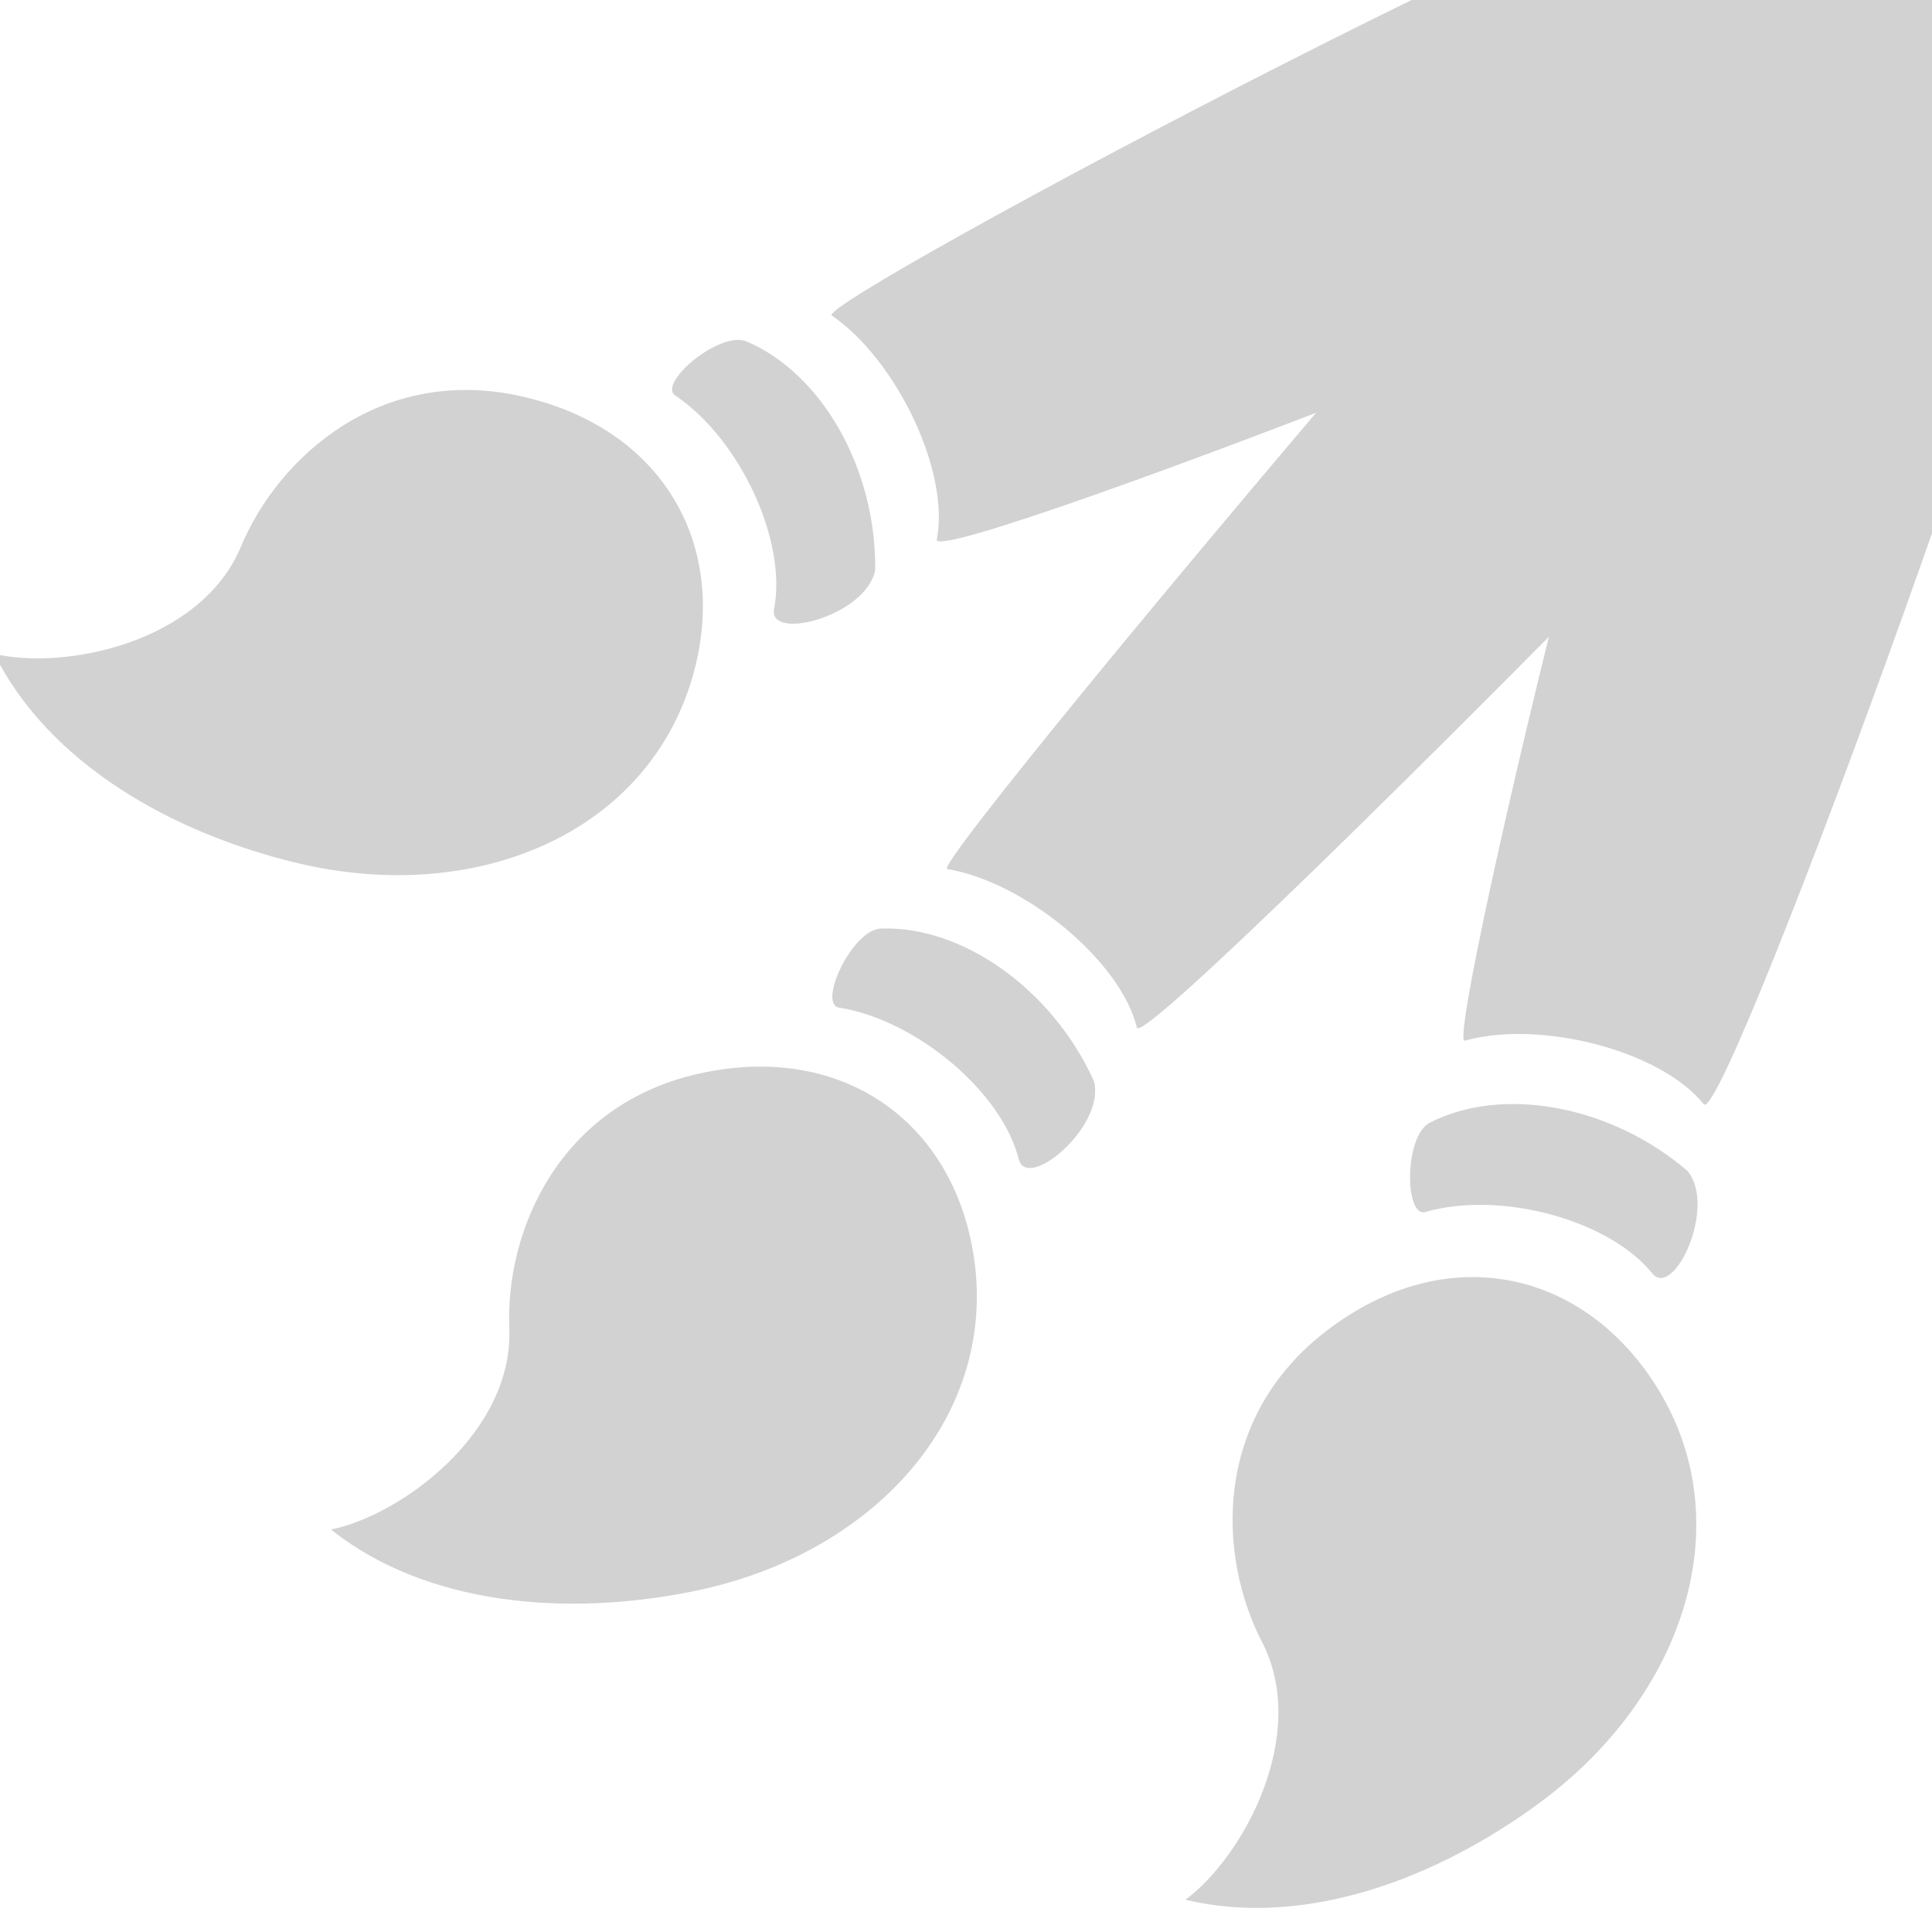
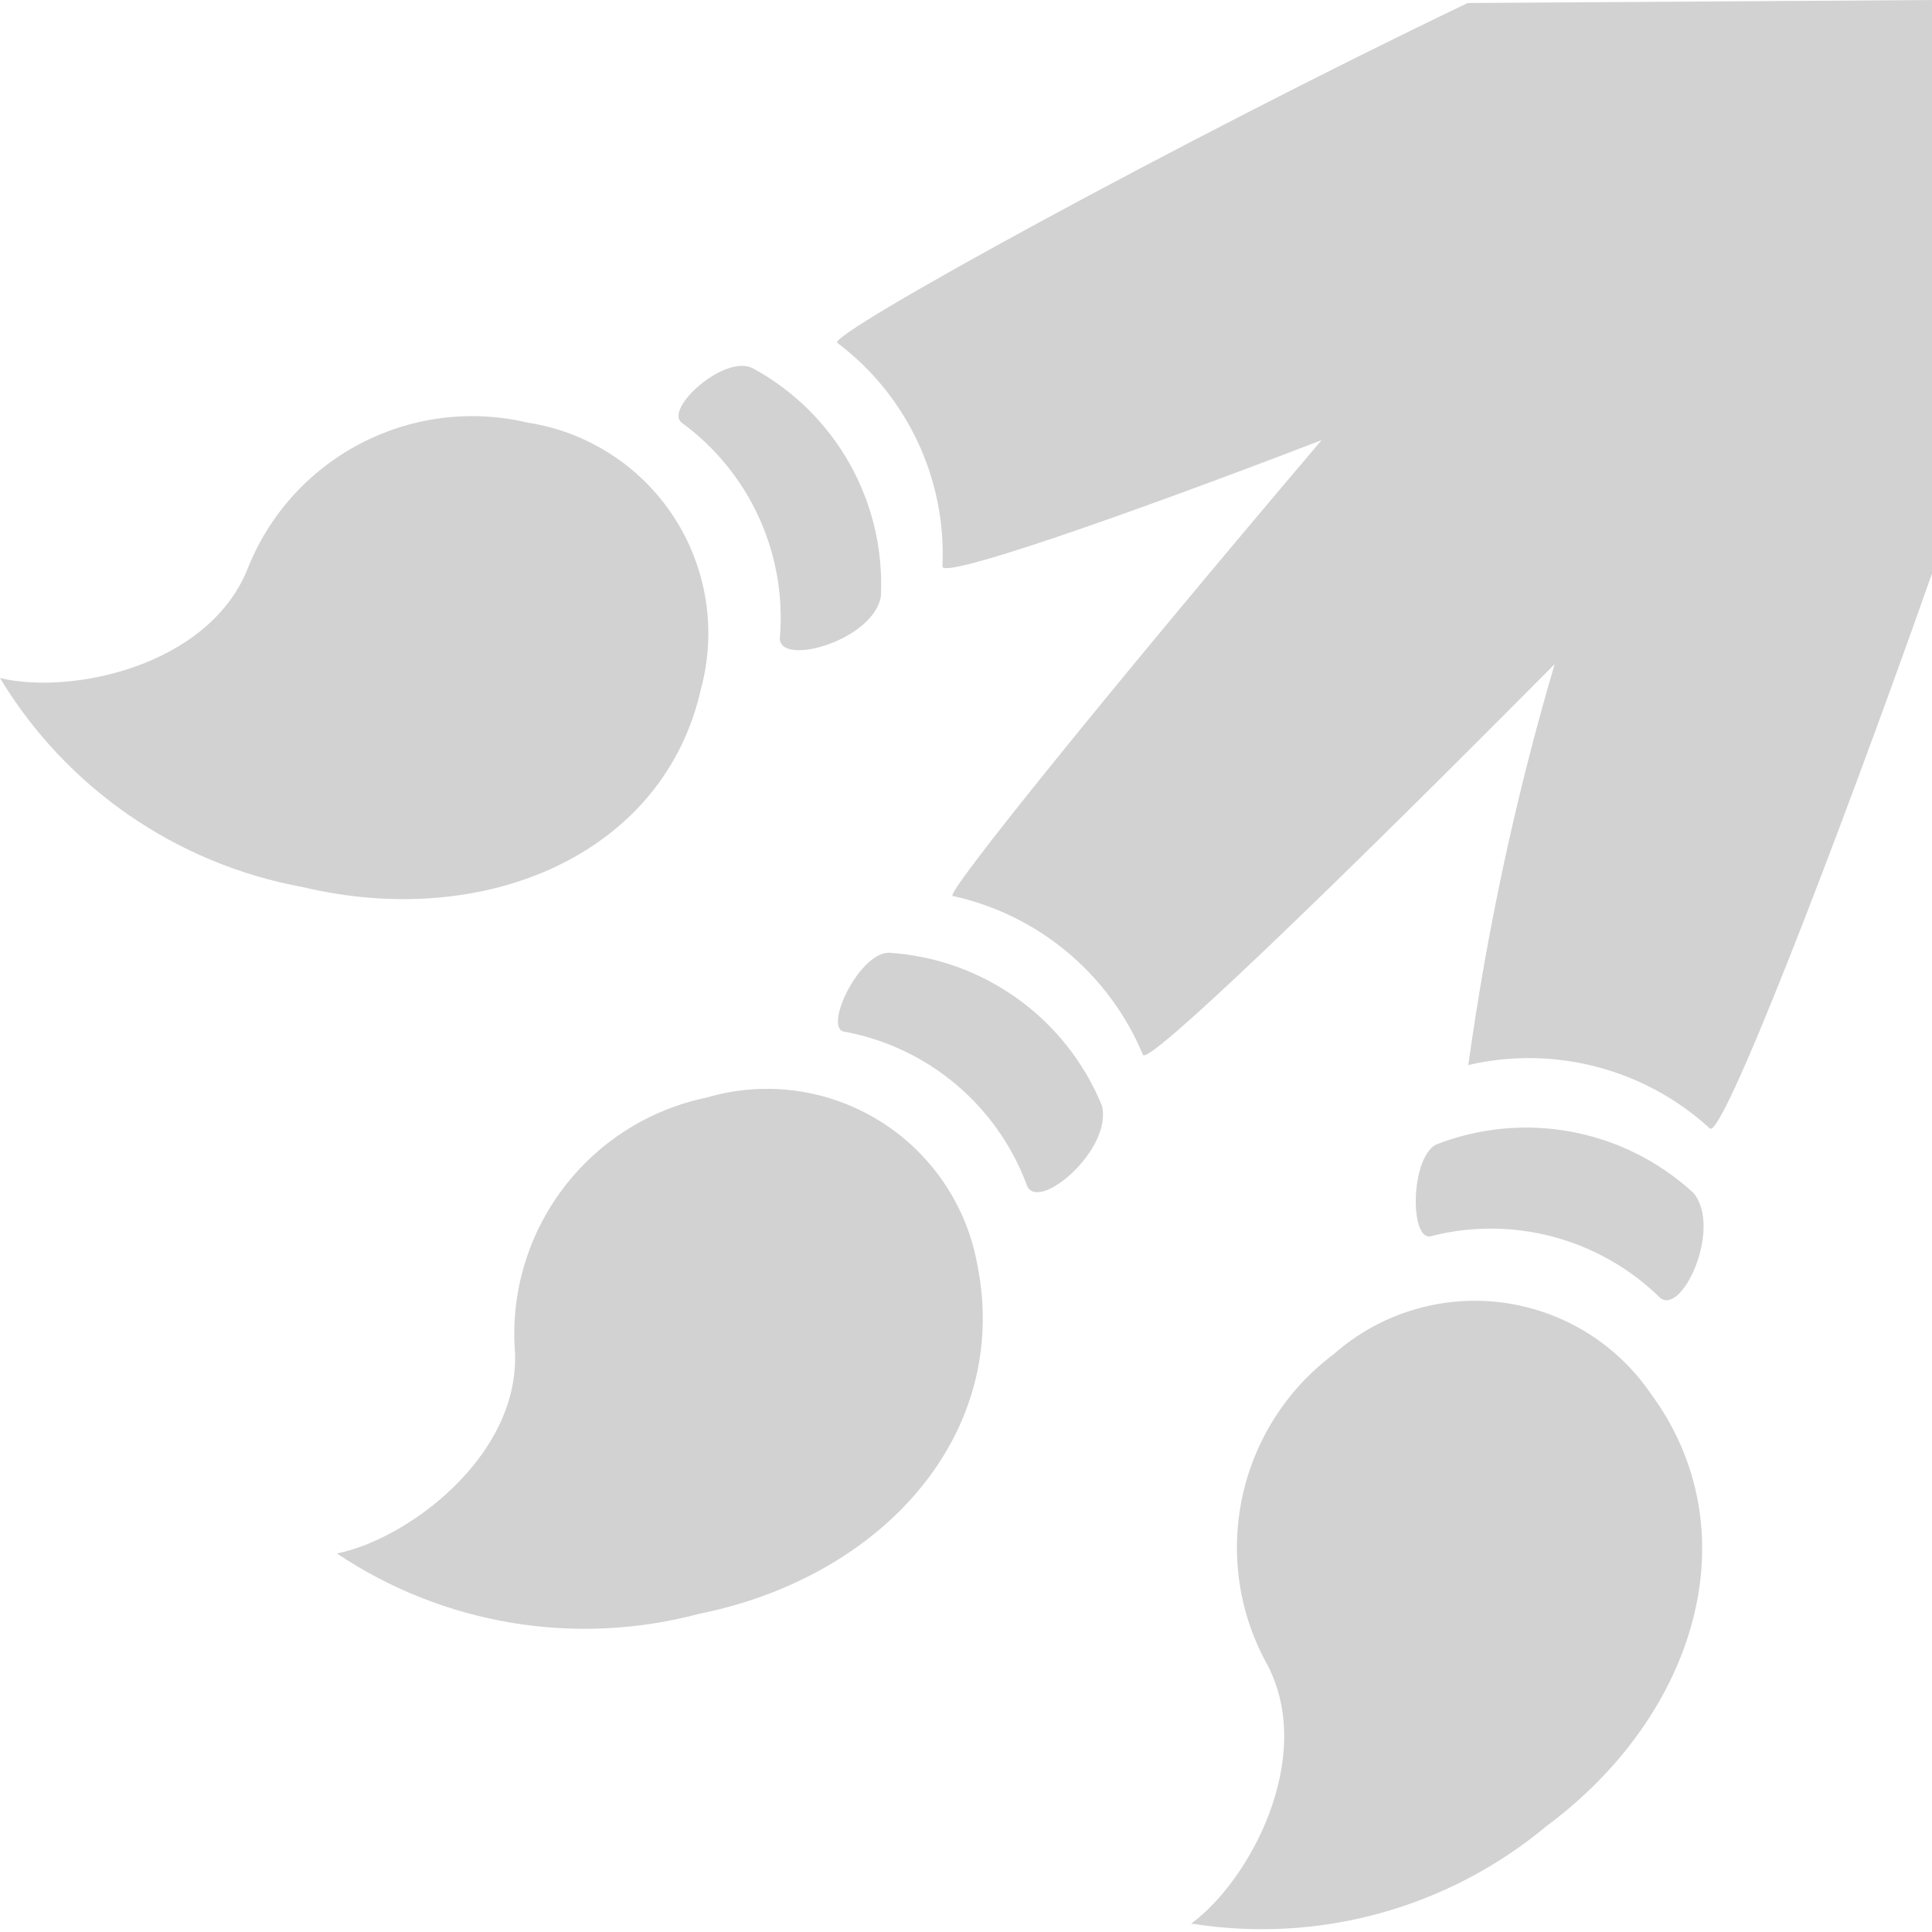
- <svg xmlns="http://www.w3.org/2000/svg" version="1.1" id="svg2" viewBox="0 0 32 32" height="32" width="32">
-   <defs id="defs4" />
-   <g style="display:none" id="layer3">
-     <path id="path4171" d="m 19.64,21.609 c 0.481,4.392 -4.56,6.993 -6.44,7.675 -3.31,1.201 -10.14,0.675 -13.104,-0.82 -0.679,-0.492 5.366,-1.494 5.982,-5.018 0.379,-2.166 1.28,-7.586 6.025,-8.244 3.962,-0.549 7.166,3.025 7.536,6.407 z" style="opacity:1;fill:#d2d2d2;fill-opacity:1;stroke:none;stroke-width:2;stroke-linecap:square;stroke-linejoin:miter;stroke-miterlimit:4;stroke-dasharray:none;stroke-dashoffset:1;stroke-opacity:1" />
-     <path id="path4174" d="m 15.207,13.937 c 2.334,0.387 4.896,2.566 5.386,4.578 0.277,0.943 2.615,-1.018 2.26,-2.368 -1.261,-2.782 -3.97,-4.681 -6.408,-4.596 -0.881,0.014 -1.95,2.341 -1.237,2.386 z" style="fill:#d2d2d2;fill-opacity:1;fill-rule:evenodd;stroke:none;stroke-width:1px;stroke-linecap:butt;stroke-linejoin:miter;stroke-opacity:1" />
-     <path id="path4174-3" d="m 18.434,9.759 c 2.334,0.387 5.223,2.765 5.713,4.777 0.277,0.943 8.63,-7.846 8.275,-9.196 C 33.503,-2.878 32,-6e-7 24.511,-0.405 22.127,-0.259 17.722,9.714 18.434,9.759 Z" style="display:inline;fill:#d2d2d2;fill-opacity:1;fill-rule:evenodd;stroke:none;stroke-width:1px;stroke-linecap:butt;stroke-linejoin:miter;stroke-opacity:1" />
-     <g transform="translate(0,6)" id="g4261-8-5" style="display:inline" />
-   </g>
-   <g id="g4152" style="display:inline">
-     <g style="display:inline" id="g4160" transform="translate(0,6)" />
-     <g transform="matrix(0.55,0,0,0.55,5.433053,9.035957)" id="g4155">
-       <path d="m 11.219,15.892 c -4.266,0.924 -5.88,4.762 -5.76,7.676 0.129,3.143 -3.249,5.634 -5.371,6.065 2.885,2.291 7.106,2.633 10.92,1.858 5.582,-1.134 9.383,-5.487 8.367,-10.491 -0.763,-3.759 -3.974,-6.014 -8.155,-5.108 z" id="path6" style="fill:#d2d2d2" />
-       <path style="display:inline;fill:#d2d2d2;fill-opacity:1;fill-rule:evenodd;stroke:none;stroke-width:1px;stroke-linecap:butt;stroke-linejoin:miter;stroke-opacity:1" d="m 15.42,13.92 c 2.334,0.387 4.896,2.566 5.386,4.578 0.277,0.943 2.615,-1.018 2.26,-2.368 -1.261,-2.782 -3.97,-4.681 -6.408,-4.596 -0.881,0.014 -1.95,2.341 -1.237,2.386 z" id="path4174-1" />
-       <path style="display:inline;fill:#d2d2d2;fill-opacity:1;fill-rule:evenodd;stroke:none;stroke-width:1px;stroke-linecap:butt;stroke-linejoin:miter;stroke-opacity:1" d="m 18.647,9.742 c 2.334,0.387 5.223,2.765 5.713,4.777 0.277,0.943 34.342,-33.72 33.988,-35.07 1.081,-8.218 -0.422,-5.34 -7.911,-5.745 -2.384,0.147 -32.502,35.993 -31.79,36.038 z" id="path4174-3-9" />
-     </g>
-     <g transform="matrix(0.4984693,0.23244,-0.23244,0.4984693,6.747734,-3.963236)" id="g4155-2" style="display:inline">
-       <path d="m 11.219,15.892 c -4.266,0.924 -5.88,4.762 -5.76,7.676 0.129,3.143 -3.249,5.634 -5.371,6.065 2.885,2.291 7.106,2.633 10.92,1.858 5.582,-1.134 9.383,-5.487 8.367,-10.491 -0.763,-3.759 -3.974,-6.014 -8.155,-5.108 z" id="path6-8" style="fill:#d2d2d2" />
-       <path style="display:inline;fill:#d2d2d2;fill-opacity:1;fill-rule:evenodd;stroke:none;stroke-width:1px;stroke-linecap:butt;stroke-linejoin:miter;stroke-opacity:1" d="m 15.42,13.92 c 2.334,0.387 4.896,2.566 5.386,4.578 0.277,0.943 2.615,-1.018 2.26,-2.368 -1.261,-2.782 -3.97,-4.681 -6.408,-4.596 -0.881,0.014 -1.95,2.341 -1.237,2.386 z" id="path4174-1-6" />
-       <path style="display:inline;fill:#d2d2d2;fill-opacity:1;fill-rule:evenodd;stroke:none;stroke-width:1px;stroke-linecap:butt;stroke-linejoin:miter;stroke-opacity:1" d="m 18.647,9.742 c 2.334,0.387 5.223,2.765 5.713,4.777 0.277,0.943 23.061,-22.91 22.706,-24.26 1.081,-8.218 -0.422,-5.34 -7.911,-5.745 -2.384,0.147 -21.221,25.183 -20.508,25.228 z" id="path4174-3-9-2" />
-     </g>
-     <g transform="matrix(0.4984693,-0.23244,0.23244,0.4984693,12.70262,16.71498)" id="g4155-2-1" style="display:inline">
-       <path d="m 11.219,15.892 c -4.266,0.924 -5.88,4.762 -5.76,7.676 0.129,3.143 -3.249,5.634 -5.371,6.065 2.885,2.291 7.106,2.633 10.92,1.858 5.582,-1.134 9.383,-5.487 8.367,-10.491 -0.763,-3.759 -3.974,-6.014 -8.155,-5.108 z" id="path6-8-5" style="fill:#d2d2d2" />
-       <path style="display:inline;fill:#d2d2d2;fill-opacity:1;fill-rule:evenodd;stroke:none;stroke-width:1px;stroke-linecap:butt;stroke-linejoin:miter;stroke-opacity:1" d="m 15.42,13.92 c 2.334,0.387 4.896,2.566 5.386,4.578 0.277,0.943 2.615,-1.018 2.26,-2.368 -1.261,-2.782 -3.97,-4.681 -6.408,-4.596 -0.881,0.014 -1.95,2.341 -1.237,2.386 z" id="path4174-1-6-1" />
-       <path style="display:inline;fill:#d2d2d2;fill-opacity:1;fill-rule:evenodd;stroke:none;stroke-width:1px;stroke-linecap:butt;stroke-linejoin:miter;stroke-opacity:1" d="m 18.647,9.742 c 2.334,0.387 5.223,2.765 5.713,4.777 0.277,0.943 23.547,-22.346 23.193,-23.696 1.081,-8.218 -0.422,-5.34 -7.911,-5.745 -2.384,0.147 -21.707,24.619 -20.995,24.664 z" id="path4174-3-9-2-4" />
-     </g>
-   </g>
+ <svg xmlns="http://www.w3.org/2000/svg" height="16" width="16" version="1.1" viewBox="0 0 16 16" data-name="Layer 2" id="Layer_2">
+   <defs id="defs4">
+     <style id="style2">.cls-1,.cls-2{fill:#cacaca;}.cls-2{fill-rule:evenodd;}</style>
+   </defs>
+   <path style="fill:#d2d2d2;stroke-width:0.5;fill-opacity:1" d="m 5.85,9.09 a 2,2 0 0 0 -1.585,2.11 c 0.035,0.865 -0.895,1.55 -1.475,1.665 a 3.685,3.685 0 0 0 3,0.5 c 1.535,-0.31 2.58,-1.5 2.305,-2.885 a 1.77,1.77 0 0 0 -2.245,-1.39 z" class="cls-1" id="path6" />
+   <path style="fill:#d2d2d2;fill-rule:evenodd;stroke-width:0.5;fill-opacity:1" d="m 7,8.545 a 2,2 0 0 1 1.5,1.26 c 0.075,0.26 0.72,-0.28 0.625,-0.65 a 2.045,2.045 0 0 0 -1.765,-1.265 c -0.255,0.005 -0.55,0.645 -0.36,0.655 z" class="cls-2" id="path4174-1" />
+   <path style="fill:#d2d2d2;fill-rule:evenodd;stroke-width:0.5;fill-opacity:1" id="path8" d="M 16,1.3700221e-4 V 4.75 c -0.81,2.295 -1.745,4.7 -1.84,4.595 a 2.22,2.22 0 0 0 -2,-0.525 22.855,22.855 0 0 1 0.715,-3.32 c -1.83,1.845 -3.38,3.34 -3.41,3.235 a 2.22,2.22 0 0 0 -1.575,-1.315 c -0.08,0 1.335,-1.75 3.055,-3.775 -1.705,0.655 -3.155,1.155 -3.14,1.045 a 2.19,2.19 0 0 0 -0.87,-1.85 c -0.105,-0.06 2.85,-1.68 5.22,-2.815 z" class="cls-2" />
+   <path style="fill:#d2d2d2;stroke-width:0.5;fill-opacity:1" d="m 4.37,3.5 a 2,2 0 0 0 -2.325,1.225 c -0.335,0.8 -1.465,1.03 -2.045,0.89 a 3.705,3.705 0 0 0 2.5,1.73 c 1.525,0.365 3,-0.275 3.305,-1.64 a 1.765,1.765 0 0 0 -1.435,-2.205 z" class="cls-1" id="path6-8" />
+   <path style="fill:#d2d2d2;fill-rule:evenodd;stroke-width:0.5;fill-opacity:1" d="m 5.645,3.5 a 2,2 0 0 1 0.815,1.765 c -0.045,0.27 0.77,0.05 0.835,-0.325 a 2.035,2.035 0 0 0 -1.06,-1.89 c -0.235,-0.12 -0.735,0.335 -0.59,0.45 z" class="cls-2" id="path4174-1-6" />
+   <path style="fill:#d2d2d2;stroke-width:0.5;fill-opacity:1" d="m 11.045,11.215 a 2,2 0 0 0 -0.545,2.58 c 0.395,0.77 -0.155,1.785 -0.635,2.135 a 3.68,3.68 0 0 0 2.94,-0.805 c 1.255,-0.93 1.7,-2.455 0.865,-3.585 a 1.765,1.765 0 0 0 -2.625,-0.325 z" class="cls-1" id="path6-8-5" />
+   <path style="fill:#d2d2d2;fill-rule:evenodd;stroke-width:0.5;fill-opacity:1" d="m 11.86,10.235 a 2,2 0 0 1 1.875,0.5 c 0.18,0.2 0.535,-0.56 0.29,-0.855 a 2.045,2.045 0 0 0 -2.135,-0.4 c -0.215,0.12 -0.215,0.825 -0.03,0.755 z" class="cls-2" id="path4174-1-6-1" />
</svg>
